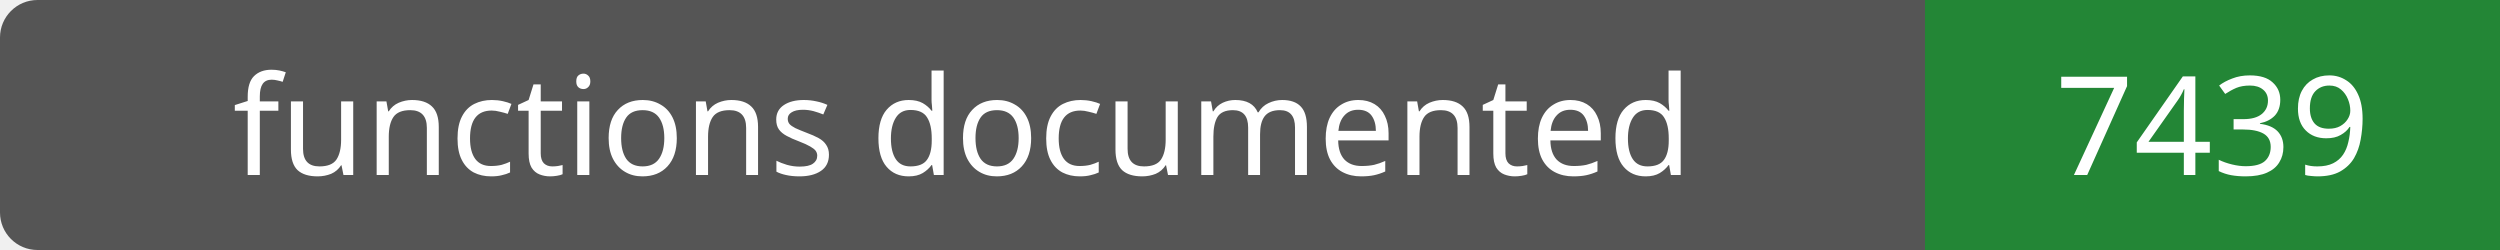
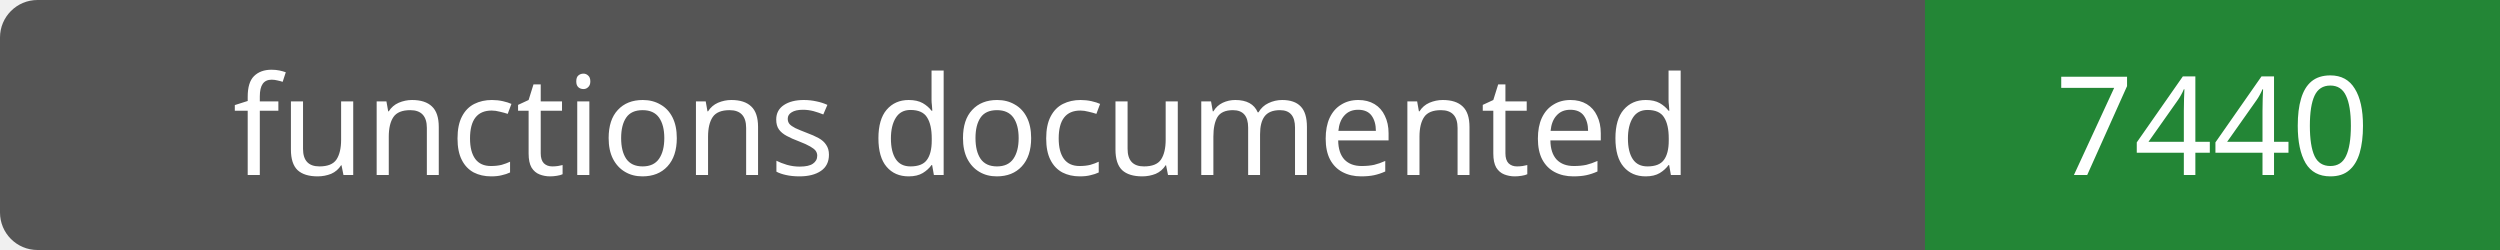
- <svg xmlns="http://www.w3.org/2000/svg" width="200" height="20" role="img" aria-label="functions documented: 7439">
+ <svg xmlns="http://www.w3.org/2000/svg" width="200" height="20" role="img" aria-label="functions documented: 7440">
  <rect width="200" height="20" rx="3" fill="#555" />
  <path fill="#238636" d="M154 0h46v20H154z" />
  <g fill="#fff" text-anchor="middle" font-family="Verdana,sans-serif" font-size="11">
    <text x="77.0" y="14">functions documented</text>
-     <text x="177.0" y="14">7439</text>
+     <text x="177.0" y="14">7440</text>
  </g>
</svg>
